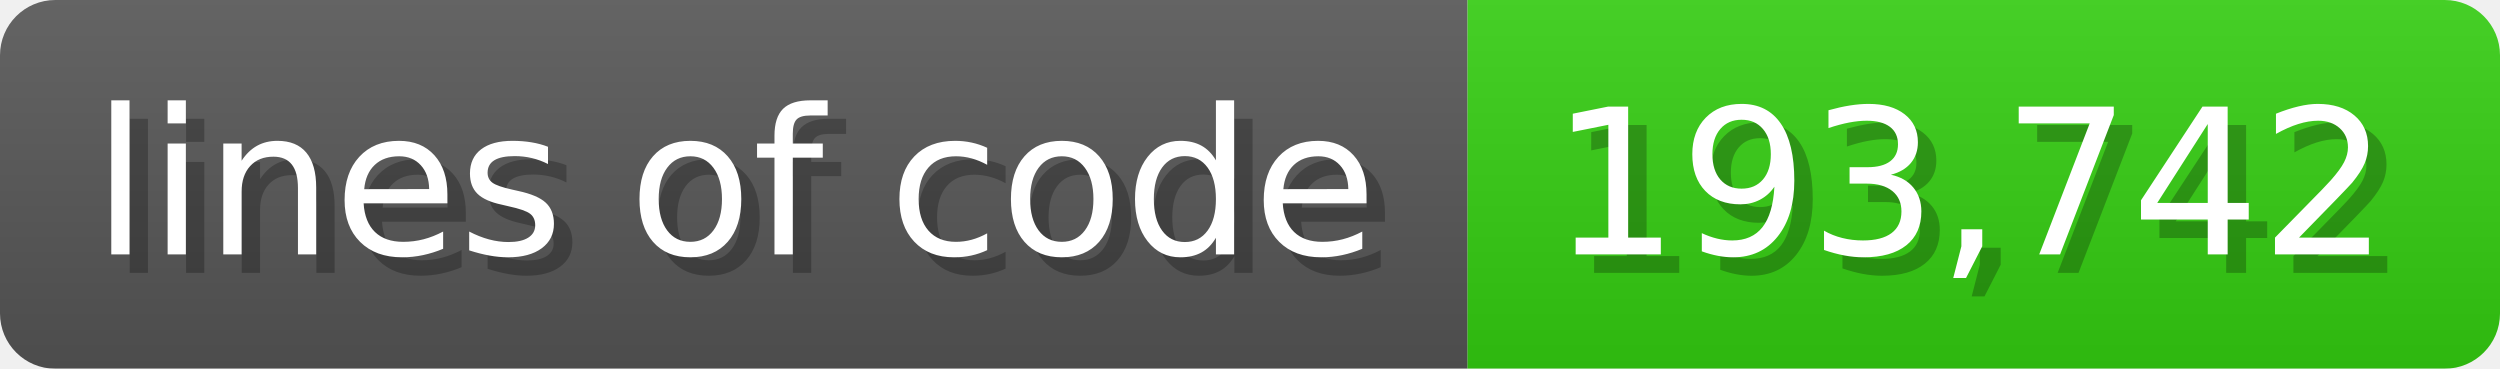
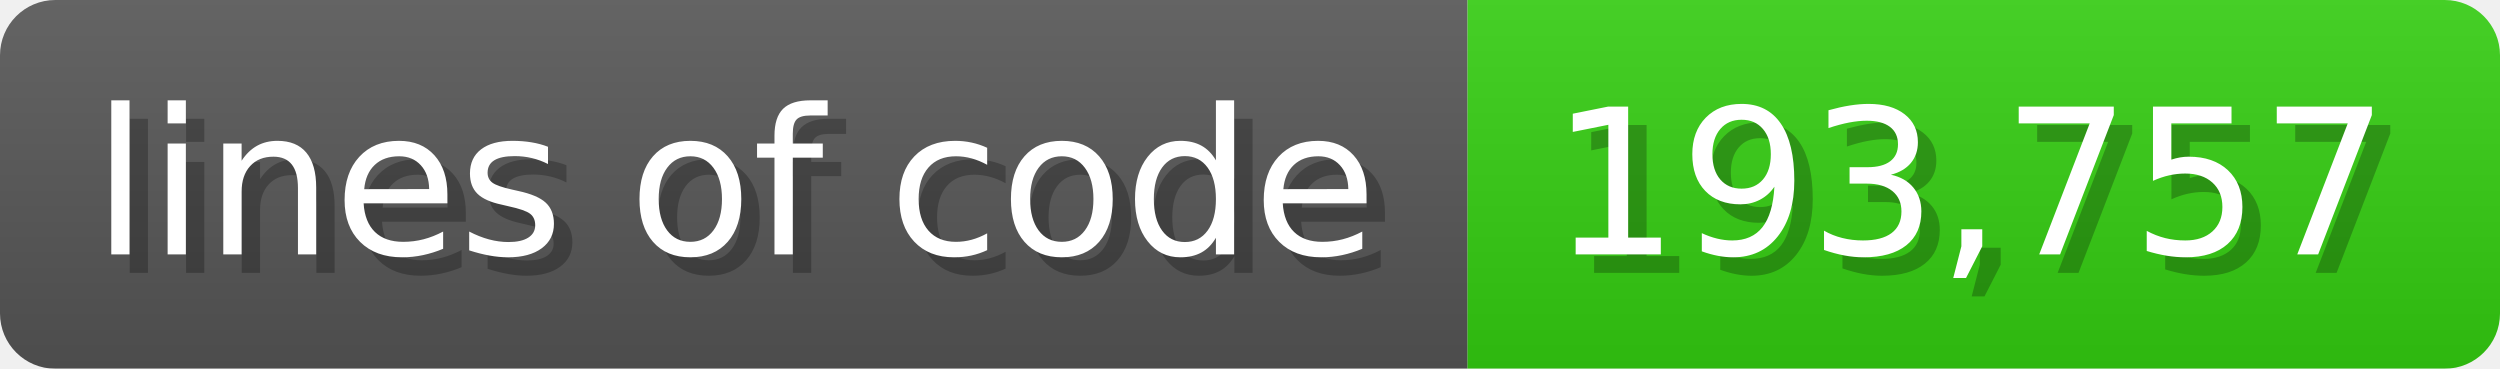
<svg xmlns="http://www.w3.org/2000/svg" width="135.6" height="20" viewBox="0 0 1356 200">
  <linearGradient id="a" x2="0" y2="100%">
    <stop offset="0" stop-opacity=".1" stop-color="#EEE" />
    <stop offset="1" stop-opacity=".1" />
  </linearGradient>
  <mask id="m">
    <rect width="1356" height="200" rx="30" fill="#FFF" />
  </mask>
  <g mask="url(#m)">
    <rect width="796" height="200" fill="#555" />
    <rect width="560" height="200" fill="#3C1" x="796" />
    <rect width="1356" height="200" fill="url(#a)" />
  </g>
  <g fill="#fff" text-anchor="start" font-family="Verdana,DejaVu Sans,sans-serif" font-size="110">
    <text x="60" y="148" textLength="696" fill="#000" opacity="0.25">lines of code</text>
    <text x="50" y="138" textLength="696">lines of code</text>
-     <text x="851" y="148" textLength="460" fill="#000" opacity="0.25">193,742</text>
-     <text x="841" y="138" textLength="460">193,742</text>
+     <text x="851" y="148" textLength="460" fill="#000" opacity="0.25">193,757</text>
+     <text x="841" y="138" textLength="460">193,757</text>
  </g>
</svg>
